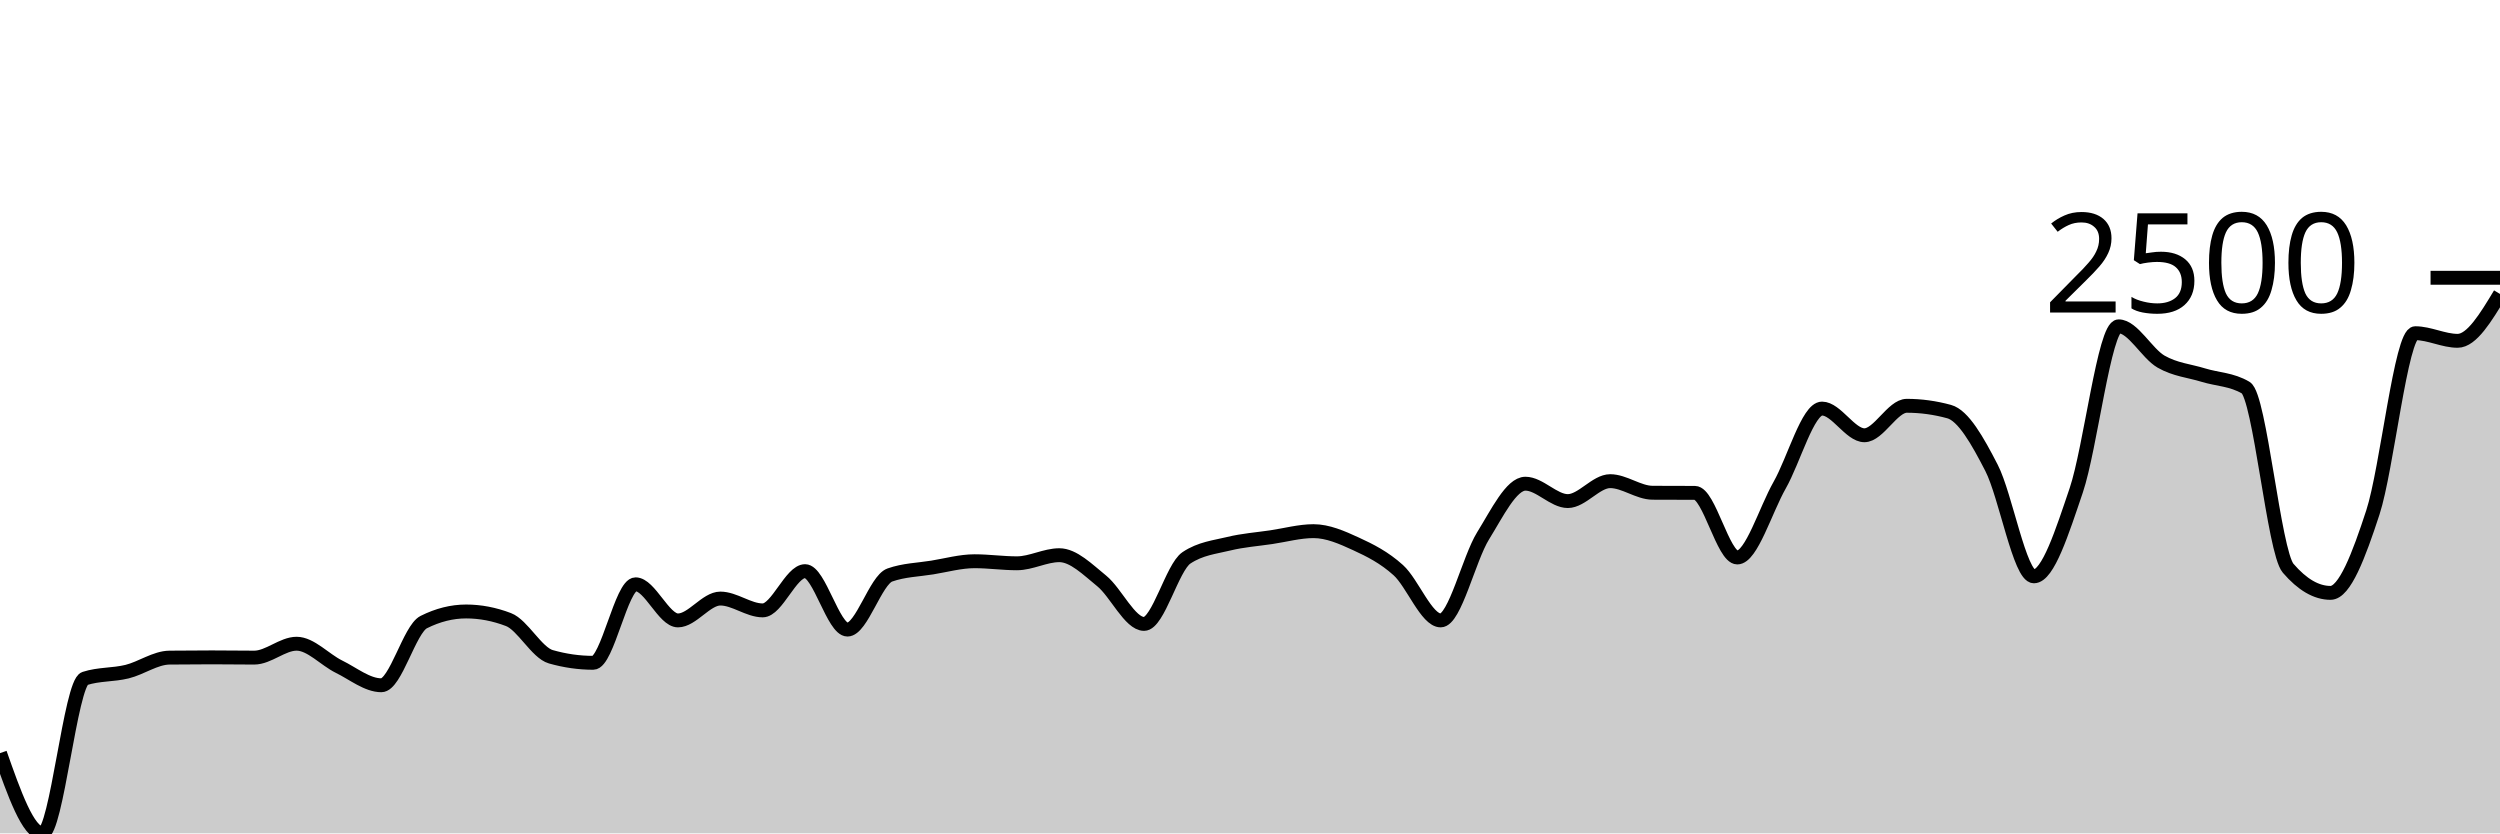
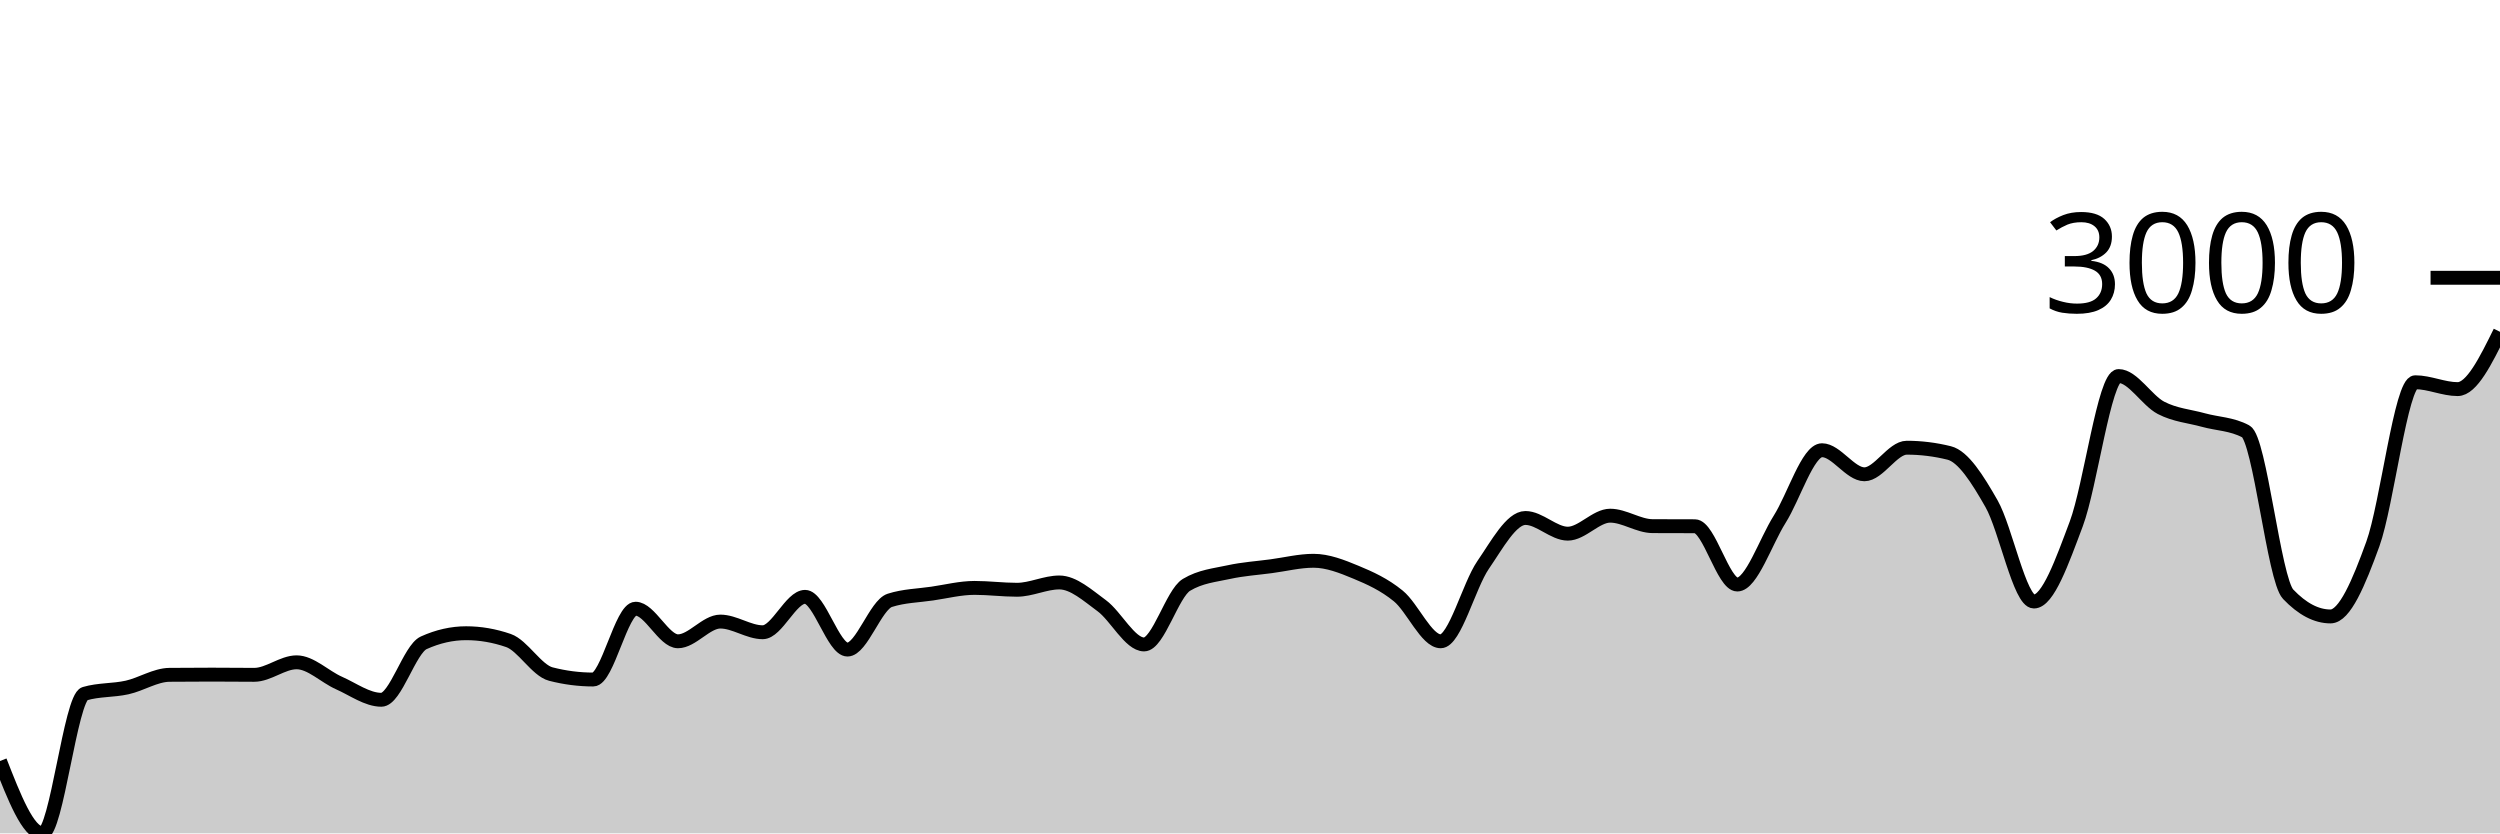
<svg xmlns="http://www.w3.org/2000/svg" viewBox="0 0 180 60">
  <g transform="translate(0,20)">
-     <path class="area" fill="rgba(0, 0, 0, 0.2)" d="M0,34.226C1.017,37.113,2.034,40,3.051,40C4.068,40,5.085,29.183,6.102,28.852C7.119,28.522,8.136,28.607,9.153,28.357C10.169,28.106,11.186,27.359,12.203,27.348C13.22,27.336,14.237,27.33,15.254,27.33C16.271,27.33,17.288,27.348,18.305,27.348C19.322,27.348,20.339,26.348,21.356,26.348C22.373,26.348,23.39,27.501,24.407,28C25.424,28.499,26.441,29.339,27.458,29.339C28.475,29.339,29.492,25.301,30.508,24.791C31.525,24.281,32.542,24.026,33.559,24.026C34.576,24.026,35.593,24.22,36.61,24.609C37.627,24.997,38.644,26.997,39.661,27.287C40.678,27.577,41.695,27.722,42.712,27.722C43.729,27.722,44.746,22.07,45.763,22.07C46.78,22.07,47.797,24.67,48.814,24.67C49.831,24.67,50.847,23.096,51.864,23.096C52.881,23.096,53.898,23.948,54.915,23.948C55.932,23.948,56.949,21.122,57.966,21.122C58.983,21.122,60,25.33,61.017,25.33C62.034,25.33,63.051,21.759,64.068,21.4C65.085,21.041,66.102,21.026,67.119,20.861C68.136,20.696,69.153,20.409,70.169,20.409C71.186,20.409,72.203,20.557,73.22,20.557C74.237,20.557,75.254,19.974,76.271,19.974C77.288,19.974,78.305,21.001,79.322,21.826C80.339,22.651,81.356,24.922,82.373,24.922C83.39,24.922,84.407,20.843,85.424,20.165C86.441,19.487,87.458,19.396,88.475,19.148C89.492,18.9,90.508,18.829,91.525,18.678C92.542,18.528,93.559,18.243,94.576,18.243C95.593,18.243,96.61,18.688,97.627,19.157C98.644,19.625,99.661,20.133,100.678,21.052C101.695,21.971,102.712,24.67,103.729,24.67C104.746,24.67,105.763,20.223,106.78,18.583C107.797,16.942,108.814,14.826,109.831,14.826C110.847,14.826,111.864,16.078,112.881,16.078C113.898,16.078,114.915,14.643,115.932,14.643C116.949,14.643,117.966,15.472,118.983,15.478C120,15.484,121.017,15.481,122.034,15.487C123.051,15.493,124.068,20.139,125.085,20.139C126.102,20.139,127.119,16.717,128.136,14.93C129.153,13.143,130.169,9.417,131.186,9.417C132.203,9.417,133.22,11.339,134.237,11.339C135.254,11.339,136.271,9.217,137.288,9.217C138.305,9.217,139.322,9.357,140.339,9.635C141.356,9.913,142.373,11.71,143.39,13.687C144.407,15.664,145.424,21.496,146.441,21.496C147.458,21.496,148.475,18.296,149.492,15.296C150.508,12.296,151.525,3.496,152.542,3.496C153.559,3.496,154.576,5.449,155.593,6.035C156.61,6.62,157.627,6.696,158.644,7.009C159.661,7.322,160.678,7.31,161.695,7.913C162.712,8.516,163.729,19.73,164.746,20.913C165.763,22.096,166.78,22.687,167.797,22.687C168.814,22.687,169.831,20.012,170.847,16.896C171.864,13.78,172.881,3.991,173.898,3.991C174.915,3.991,175.932,4.539,176.949,4.539C177.966,4.539,178.983,2.852,180,1.165L180,40C178.983,40,177.966,40,176.949,40C175.932,40,174.915,40,173.898,40C172.881,40,171.864,40,170.847,40C169.831,40,168.814,40,167.797,40C166.78,40,165.763,40,164.746,40C163.729,40,162.712,40,161.695,40C160.678,40,159.661,40,158.644,40C157.627,40,156.61,40,155.593,40C154.576,40,153.559,40,152.542,40C151.525,40,150.508,40,149.492,40C148.475,40,147.458,40,146.441,40C145.424,40,144.407,40,143.39,40C142.373,40,141.356,40,140.339,40C139.322,40,138.305,40,137.288,40C136.271,40,135.254,40,134.237,40C133.22,40,132.203,40,131.186,40C130.169,40,129.153,40,128.136,40C127.119,40,126.102,40,125.085,40C124.068,40,123.051,40,122.034,40C121.017,40,120,40,118.983,40C117.966,40,116.949,40,115.932,40C114.915,40,113.898,40,112.881,40C111.864,40,110.847,40,109.831,40C108.814,40,107.797,40,106.78,40C105.763,40,104.746,40,103.729,40C102.712,40,101.695,40,100.678,40C99.661,40,98.644,40,97.627,40C96.61,40,95.593,40,94.576,40C93.559,40,92.542,40,91.525,40C90.508,40,89.492,40,88.475,40C87.458,40,86.441,40,85.424,40C84.407,40,83.39,40,82.373,40C81.356,40,80.339,40,79.322,40C78.305,40,77.288,40,76.271,40C75.254,40,74.237,40,73.22,40C72.203,40,71.186,40,70.169,40C69.153,40,68.136,40,67.119,40C66.102,40,65.085,40,64.068,40C63.051,40,62.034,40,61.017,40C60,40,58.983,40,57.966,40C56.949,40,55.932,40,54.915,40C53.898,40,52.881,40,51.864,40C50.847,40,49.831,40,48.814,40C47.797,40,46.78,40,45.763,40C44.746,40,43.729,40,42.712,40C41.695,40,40.678,40,39.661,40C38.644,40,37.627,40,36.61,40C35.593,40,34.576,40,33.559,40C32.542,40,31.525,40,30.508,40C29.492,40,28.475,40,27.458,40C26.441,40,25.424,40,24.407,40C23.39,40,22.373,40,21.356,40C20.339,40,19.322,40,18.305,40C17.288,40,16.271,40,15.254,40C14.237,40,13.22,40,12.203,40C11.186,40,10.169,40,9.153,40C8.136,40,7.119,40,6.102,40C5.085,40,4.068,40,3.051,40C2.034,40,1.017,40,0,40Z" />
-     <path class="line" stroke="black" fill="none" d="M0,34.226C1.017,37.113,2.034,40,3.051,40C4.068,40,5.085,29.183,6.102,28.852C7.119,28.522,8.136,28.607,9.153,28.357C10.169,28.106,11.186,27.359,12.203,27.348C13.22,27.336,14.237,27.33,15.254,27.33C16.271,27.33,17.288,27.348,18.305,27.348C19.322,27.348,20.339,26.348,21.356,26.348C22.373,26.348,23.39,27.501,24.407,28C25.424,28.499,26.441,29.339,27.458,29.339C28.475,29.339,29.492,25.301,30.508,24.791C31.525,24.281,32.542,24.026,33.559,24.026C34.576,24.026,35.593,24.22,36.61,24.609C37.627,24.997,38.644,26.997,39.661,27.287C40.678,27.577,41.695,27.722,42.712,27.722C43.729,27.722,44.746,22.07,45.763,22.07C46.78,22.07,47.797,24.67,48.814,24.67C49.831,24.67,50.847,23.096,51.864,23.096C52.881,23.096,53.898,23.948,54.915,23.948C55.932,23.948,56.949,21.122,57.966,21.122C58.983,21.122,60,25.33,61.017,25.33C62.034,25.33,63.051,21.759,64.068,21.4C65.085,21.041,66.102,21.026,67.119,20.861C68.136,20.696,69.153,20.409,70.169,20.409C71.186,20.409,72.203,20.557,73.22,20.557C74.237,20.557,75.254,19.974,76.271,19.974C77.288,19.974,78.305,21.001,79.322,21.826C80.339,22.651,81.356,24.922,82.373,24.922C83.39,24.922,84.407,20.843,85.424,20.165C86.441,19.487,87.458,19.396,88.475,19.148C89.492,18.9,90.508,18.829,91.525,18.678C92.542,18.528,93.559,18.243,94.576,18.243C95.593,18.243,96.61,18.688,97.627,19.157C98.644,19.625,99.661,20.133,100.678,21.052C101.695,21.971,102.712,24.67,103.729,24.67C104.746,24.67,105.763,20.223,106.78,18.583C107.797,16.942,108.814,14.826,109.831,14.826C110.847,14.826,111.864,16.078,112.881,16.078C113.898,16.078,114.915,14.643,115.932,14.643C116.949,14.643,117.966,15.472,118.983,15.478C120,15.484,121.017,15.481,122.034,15.487C123.051,15.493,124.068,20.139,125.085,20.139C126.102,20.139,127.119,16.717,128.136,14.93C129.153,13.143,130.169,9.417,131.186,9.417C132.203,9.417,133.22,11.339,134.237,11.339C135.254,11.339,136.271,9.217,137.288,9.217C138.305,9.217,139.322,9.357,140.339,9.635C141.356,9.913,142.373,11.71,143.39,13.687C144.407,15.664,145.424,21.496,146.441,21.496C147.458,21.496,148.475,18.296,149.492,15.296C150.508,12.296,151.525,3.496,152.542,3.496C153.559,3.496,154.576,5.449,155.593,6.035C156.61,6.62,157.627,6.696,158.644,7.009C159.661,7.322,160.678,7.31,161.695,7.913C162.712,8.516,163.729,19.73,164.746,20.913C165.763,22.096,166.78,22.687,167.797,22.687C168.814,22.687,169.831,20.012,170.847,16.896C171.864,13.78,172.881,3.991,173.898,3.991C174.915,3.991,175.932,4.539,176.949,4.539C177.966,4.539,178.983,2.852,180,1.165" />
+     <path class="area" fill="rgba(0, 0, 0, 0.2)" d="M0,34.792C1.017,37.396,2.034,40,3.051,40C4.068,40,5.085,30.243,6.102,29.945C7.119,29.647,8.136,29.724,9.153,29.498C10.169,29.272,11.186,28.599,12.203,28.588C13.22,28.578,14.237,28.573,15.254,28.573C16.271,28.573,17.288,28.588,18.305,28.588C19.322,28.588,20.339,27.686,21.356,27.686C22.373,27.686,23.39,28.727,24.407,29.176C25.424,29.626,26.441,30.384,27.458,30.384C28.475,30.384,29.492,26.742,30.508,26.282C31.525,25.822,32.542,25.592,33.559,25.592C34.576,25.592,35.593,25.767,36.61,26.118C37.627,26.468,38.644,28.272,39.661,28.533C40.678,28.795,41.695,28.925,42.712,28.925C43.729,28.925,44.746,23.827,45.763,23.827C46.78,23.827,47.797,26.173,48.814,26.173C49.831,26.173,50.847,24.753,51.864,24.753C52.881,24.753,53.898,25.522,54.915,25.522C55.932,25.522,56.949,22.973,57.966,22.973C58.983,22.973,60,26.769,61.017,26.769C62.034,26.769,63.051,23.548,64.068,23.224C65.085,22.899,66.102,22.886,67.119,22.737C68.136,22.588,69.153,22.329,70.169,22.329C71.186,22.329,72.203,22.463,73.22,22.463C74.237,22.463,75.254,21.937,76.271,21.937C77.288,21.937,78.305,22.864,79.322,23.608C80.339,24.352,81.356,26.4,82.373,26.4C83.39,26.4,84.407,22.722,85.424,22.11C86.441,21.498,87.458,21.416,88.475,21.192C89.492,20.969,90.508,20.905,91.525,20.769C92.542,20.633,93.559,20.376,94.576,20.376C95.593,20.376,96.61,20.778,97.627,21.2C98.644,21.622,99.661,22.081,100.678,22.91C101.695,23.739,102.712,26.173,103.729,26.173C104.746,26.173,105.763,22.162,106.78,20.682C107.797,19.203,108.814,17.294,109.831,17.294C110.847,17.294,111.864,18.424,112.881,18.424C113.898,18.424,114.915,17.129,115.932,17.129C116.949,17.129,117.966,17.877,118.983,17.882C120,17.888,121.017,17.885,122.034,17.89C123.051,17.895,124.068,22.086,125.085,22.086C126.102,22.086,127.119,19,128.136,17.388C129.153,15.776,130.169,12.416,131.186,12.416C132.203,12.416,133.22,14.149,134.237,14.149C135.254,14.149,136.271,12.235,137.288,12.235C138.305,12.235,139.322,12.361,140.339,12.612C141.356,12.863,142.373,14.484,143.39,16.267C144.407,18.05,145.424,23.31,146.441,23.31C147.458,23.31,148.475,20.424,149.492,17.718C150.508,15.012,151.525,7.075,152.542,7.075C153.559,7.075,154.576,8.837,155.593,9.365C156.61,9.893,157.627,9.961,158.644,10.243C159.661,10.525,160.678,10.515,161.695,11.059C162.712,11.603,163.729,21.718,164.746,22.784C165.763,23.851,166.78,24.384,167.797,24.384C168.814,24.384,169.831,21.971,170.847,19.161C171.864,16.35,172.881,7.522,173.898,7.522C174.915,7.522,175.932,8.016,176.949,8.016C177.966,8.016,178.983,5.953,180,3.89L180,40C178.983,40,177.966,40,176.949,40C175.932,40,174.915,40,173.898,40C172.881,40,171.864,40,170.847,40C169.831,40,168.814,40,167.797,40C166.78,40,165.763,40,164.746,40C163.729,40,162.712,40,161.695,40C160.678,40,159.661,40,158.644,40C157.627,40,156.61,40,155.593,40C154.576,40,153.559,40,152.542,40C151.525,40,150.508,40,149.492,40C148.475,40,147.458,40,146.441,40C145.424,40,144.407,40,143.39,40C142.373,40,141.356,40,140.339,40C139.322,40,138.305,40,137.288,40C136.271,40,135.254,40,134.237,40C133.22,40,132.203,40,131.186,40C130.169,40,129.153,40,128.136,40C127.119,40,126.102,40,125.085,40C124.068,40,123.051,40,122.034,40C121.017,40,120,40,118.983,40C117.966,40,116.949,40,115.932,40C114.915,40,113.898,40,112.881,40C111.864,40,110.847,40,109.831,40C108.814,40,107.797,40,106.78,40C105.763,40,104.746,40,103.729,40C102.712,40,101.695,40,100.678,40C99.661,40,98.644,40,97.627,40C96.61,40,95.593,40,94.576,40C93.559,40,92.542,40,91.525,40C90.508,40,89.492,40,88.475,40C87.458,40,86.441,40,85.424,40C84.407,40,83.39,40,82.373,40C81.356,40,80.339,40,79.322,40C78.305,40,77.288,40,76.271,40C75.254,40,74.237,40,73.22,40C72.203,40,71.186,40,70.169,40C69.153,40,68.136,40,67.119,40C66.102,40,65.085,40,64.068,40C63.051,40,62.034,40,61.017,40C60,40,58.983,40,57.966,40C56.949,40,55.932,40,54.915,40C53.898,40,52.881,40,51.864,40C50.847,40,49.831,40,48.814,40C47.797,40,46.78,40,45.763,40C44.746,40,43.729,40,42.712,40C41.695,40,40.678,40,39.661,40C38.644,40,37.627,40,36.61,40C35.593,40,34.576,40,33.559,40C32.542,40,31.525,40,30.508,40C29.492,40,28.475,40,27.458,40C26.441,40,25.424,40,24.407,40C23.39,40,22.373,40,21.356,40C20.339,40,19.322,40,18.305,40C17.288,40,16.271,40,15.254,40C14.237,40,13.22,40,12.203,40C11.186,40,10.169,40,9.153,40C8.136,40,7.119,40,6.102,40C5.085,40,4.068,40,3.051,40C2.034,40,1.017,40,0,40Z" />
+     <path class="line" stroke="black" fill="none" d="M0,34.792C1.017,37.396,2.034,40,3.051,40C4.068,40,5.085,30.243,6.102,29.945C7.119,29.647,8.136,29.724,9.153,29.498C10.169,29.272,11.186,28.599,12.203,28.588C13.22,28.578,14.237,28.573,15.254,28.573C16.271,28.573,17.288,28.588,18.305,28.588C19.322,28.588,20.339,27.686,21.356,27.686C22.373,27.686,23.39,28.727,24.407,29.176C25.424,29.626,26.441,30.384,27.458,30.384C28.475,30.384,29.492,26.742,30.508,26.282C31.525,25.822,32.542,25.592,33.559,25.592C34.576,25.592,35.593,25.767,36.61,26.118C37.627,26.468,38.644,28.272,39.661,28.533C40.678,28.795,41.695,28.925,42.712,28.925C43.729,28.925,44.746,23.827,45.763,23.827C46.78,23.827,47.797,26.173,48.814,26.173C49.831,26.173,50.847,24.753,51.864,24.753C52.881,24.753,53.898,25.522,54.915,25.522C55.932,25.522,56.949,22.973,57.966,22.973C58.983,22.973,60,26.769,61.017,26.769C62.034,26.769,63.051,23.548,64.068,23.224C65.085,22.899,66.102,22.886,67.119,22.737C68.136,22.588,69.153,22.329,70.169,22.329C71.186,22.329,72.203,22.463,73.22,22.463C74.237,22.463,75.254,21.937,76.271,21.937C77.288,21.937,78.305,22.864,79.322,23.608C80.339,24.352,81.356,26.4,82.373,26.4C83.39,26.4,84.407,22.722,85.424,22.11C86.441,21.498,87.458,21.416,88.475,21.192C89.492,20.969,90.508,20.905,91.525,20.769C92.542,20.633,93.559,20.376,94.576,20.376C95.593,20.376,96.61,20.778,97.627,21.2C98.644,21.622,99.661,22.081,100.678,22.91C101.695,23.739,102.712,26.173,103.729,26.173C104.746,26.173,105.763,22.162,106.78,20.682C107.797,19.203,108.814,17.294,109.831,17.294C110.847,17.294,111.864,18.424,112.881,18.424C113.898,18.424,114.915,17.129,115.932,17.129C116.949,17.129,117.966,17.877,118.983,17.882C120,17.888,121.017,17.885,122.034,17.89C123.051,17.895,124.068,22.086,125.085,22.086C126.102,22.086,127.119,19,128.136,17.388C129.153,15.776,130.169,12.416,131.186,12.416C132.203,12.416,133.22,14.149,134.237,14.149C135.254,14.149,136.271,12.235,137.288,12.235C138.305,12.235,139.322,12.361,140.339,12.612C141.356,12.863,142.373,14.484,143.39,16.267C144.407,18.05,145.424,23.31,146.441,23.31C147.458,23.31,148.475,20.424,149.492,17.718C150.508,15.012,151.525,7.075,152.542,7.075C153.559,7.075,154.576,8.837,155.593,9.365C156.61,9.893,157.627,9.961,158.644,10.243C159.661,10.525,160.678,10.515,161.695,11.059C162.712,11.603,163.729,21.718,164.746,22.784C165.763,23.851,166.78,24.384,167.797,24.384C168.814,24.384,169.831,21.971,170.847,19.161C171.864,16.35,172.881,7.522,173.898,7.522C174.915,7.522,175.932,8.016,176.949,8.016C177.966,8.016,178.983,5.953,180,3.89" />
    <path class="axis-ceiling" stroke-width="1" stroke="black" fill="none" d="M175,0L180,0" />
-     <text class="axis-ceiling-label" font-family="sans-serif" text-anchor="end" font-size="10px" x="170" y="2.5">2500</text>
+     <text class="axis-ceiling-label" font-family="sans-serif" text-anchor="end" font-size="10px" x="170" y="2.5">3000</text>
  </g>
</svg>
